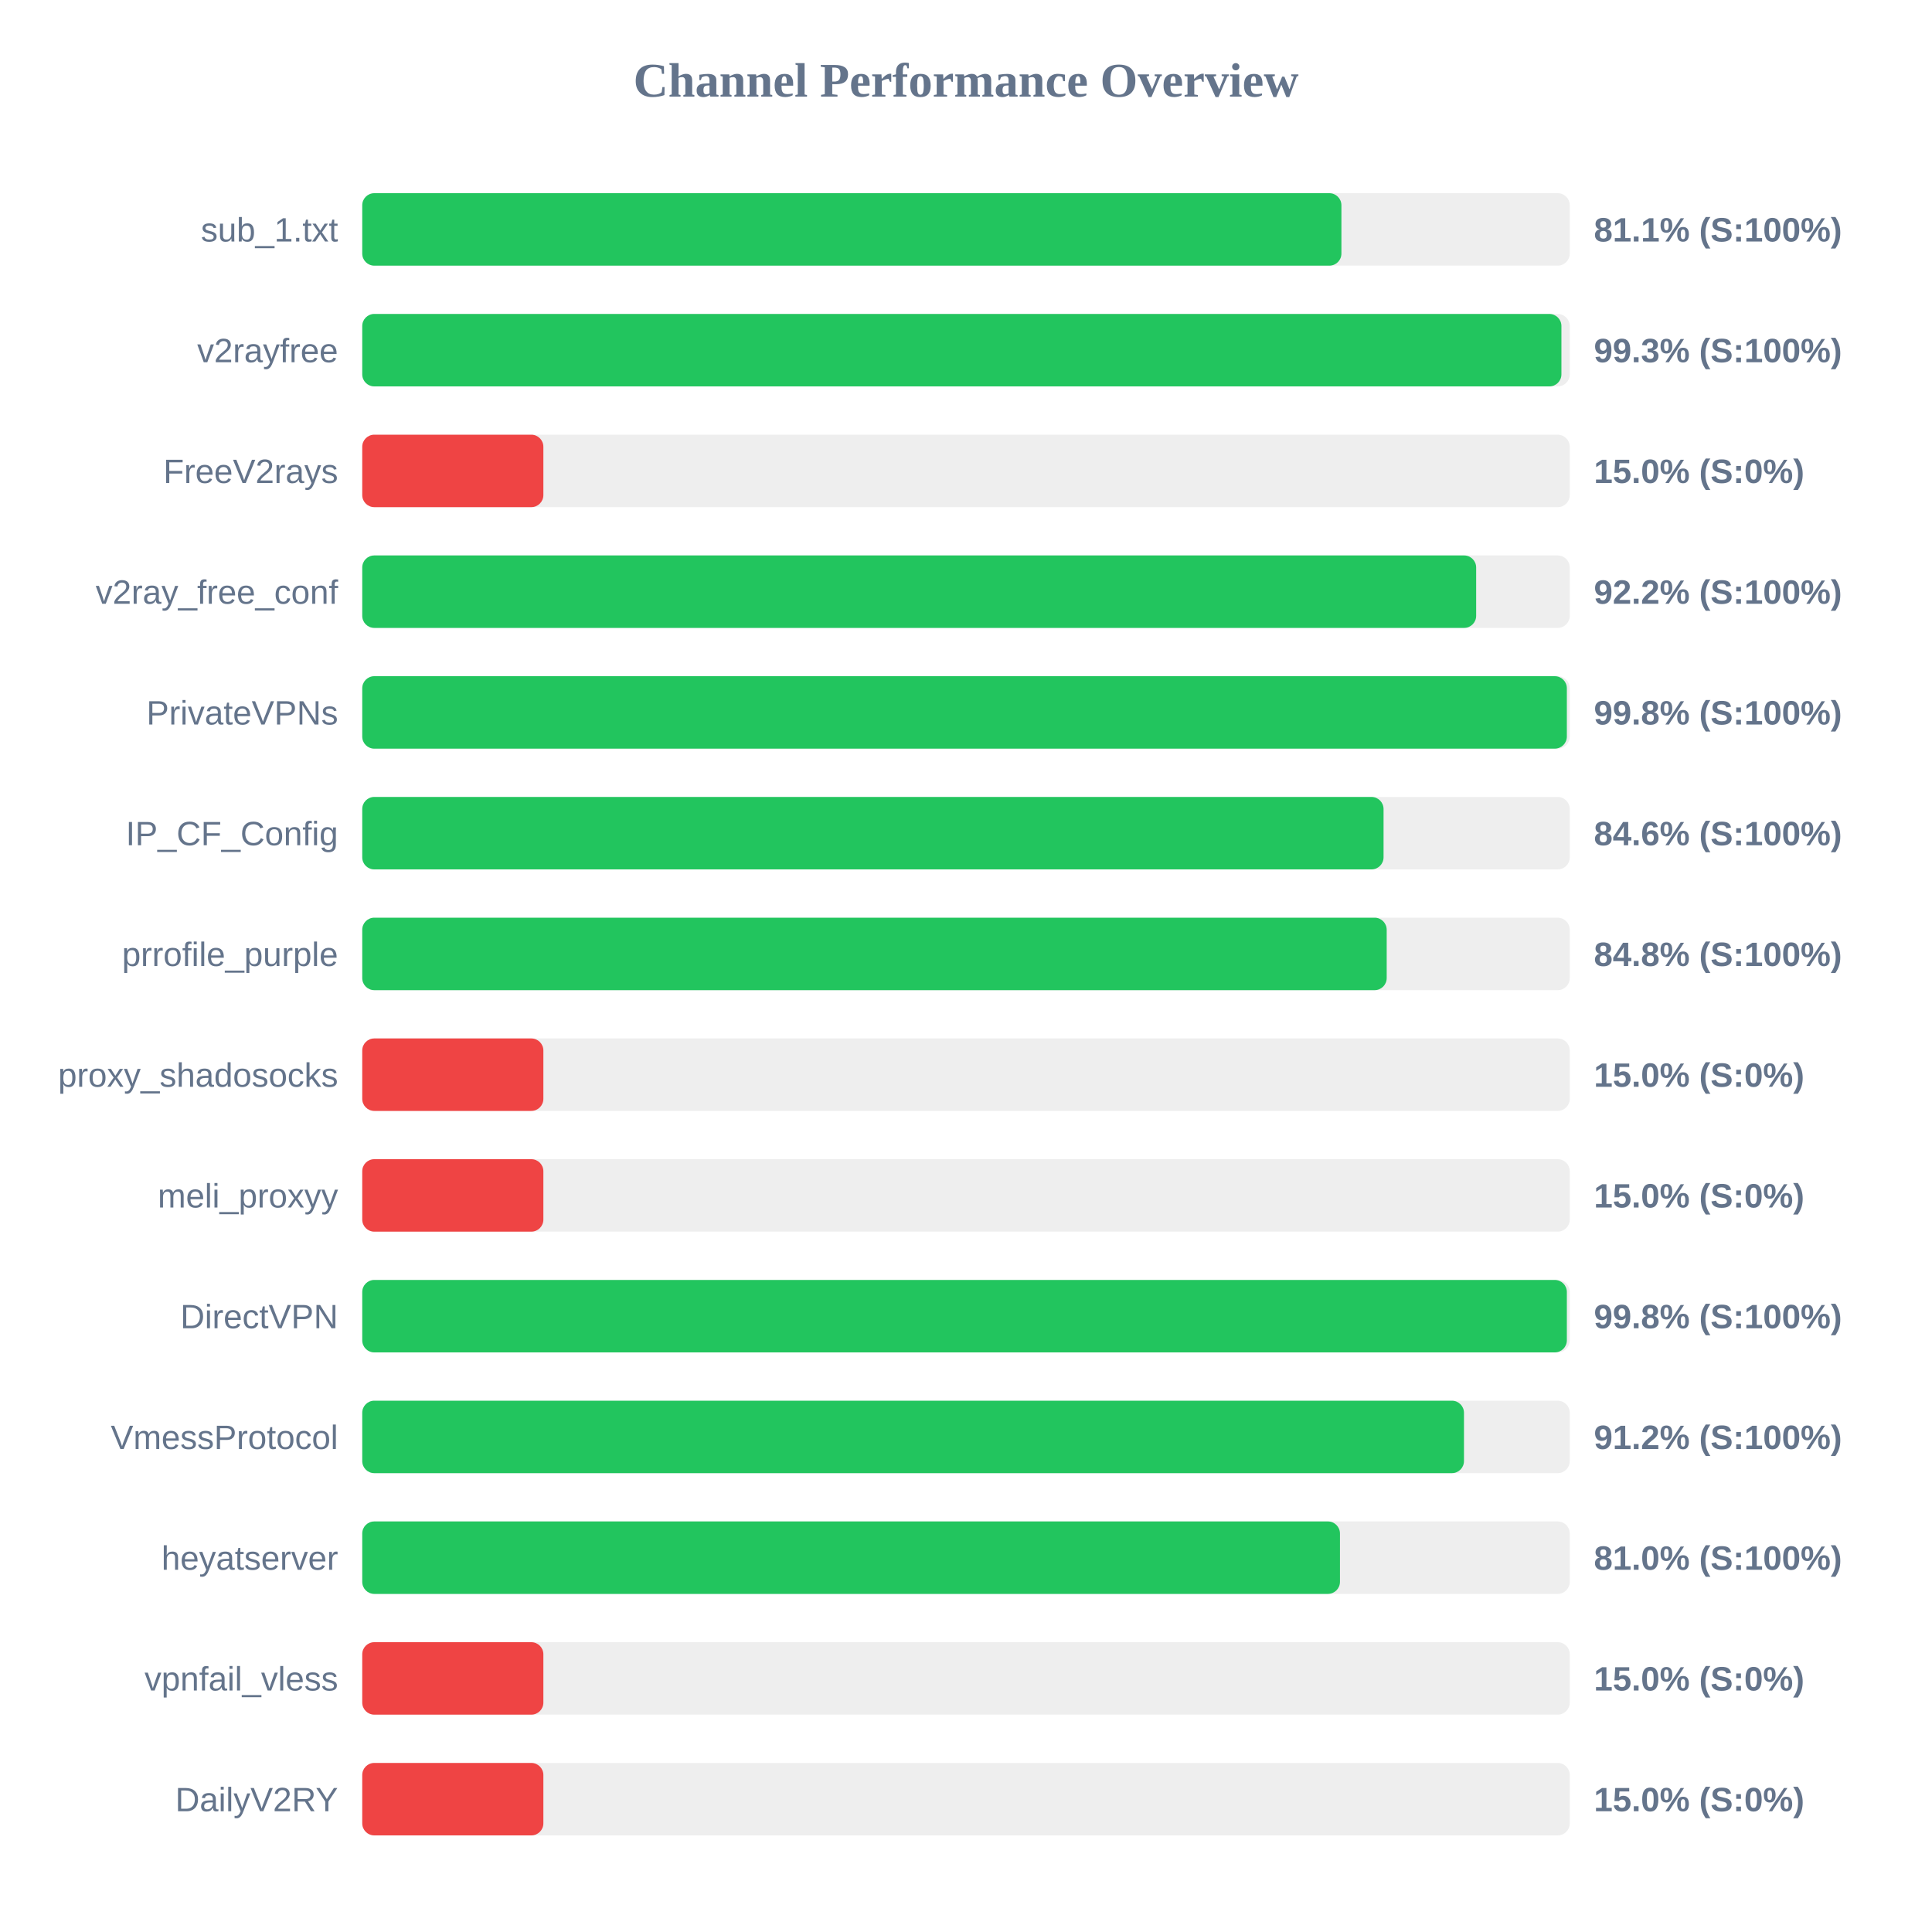
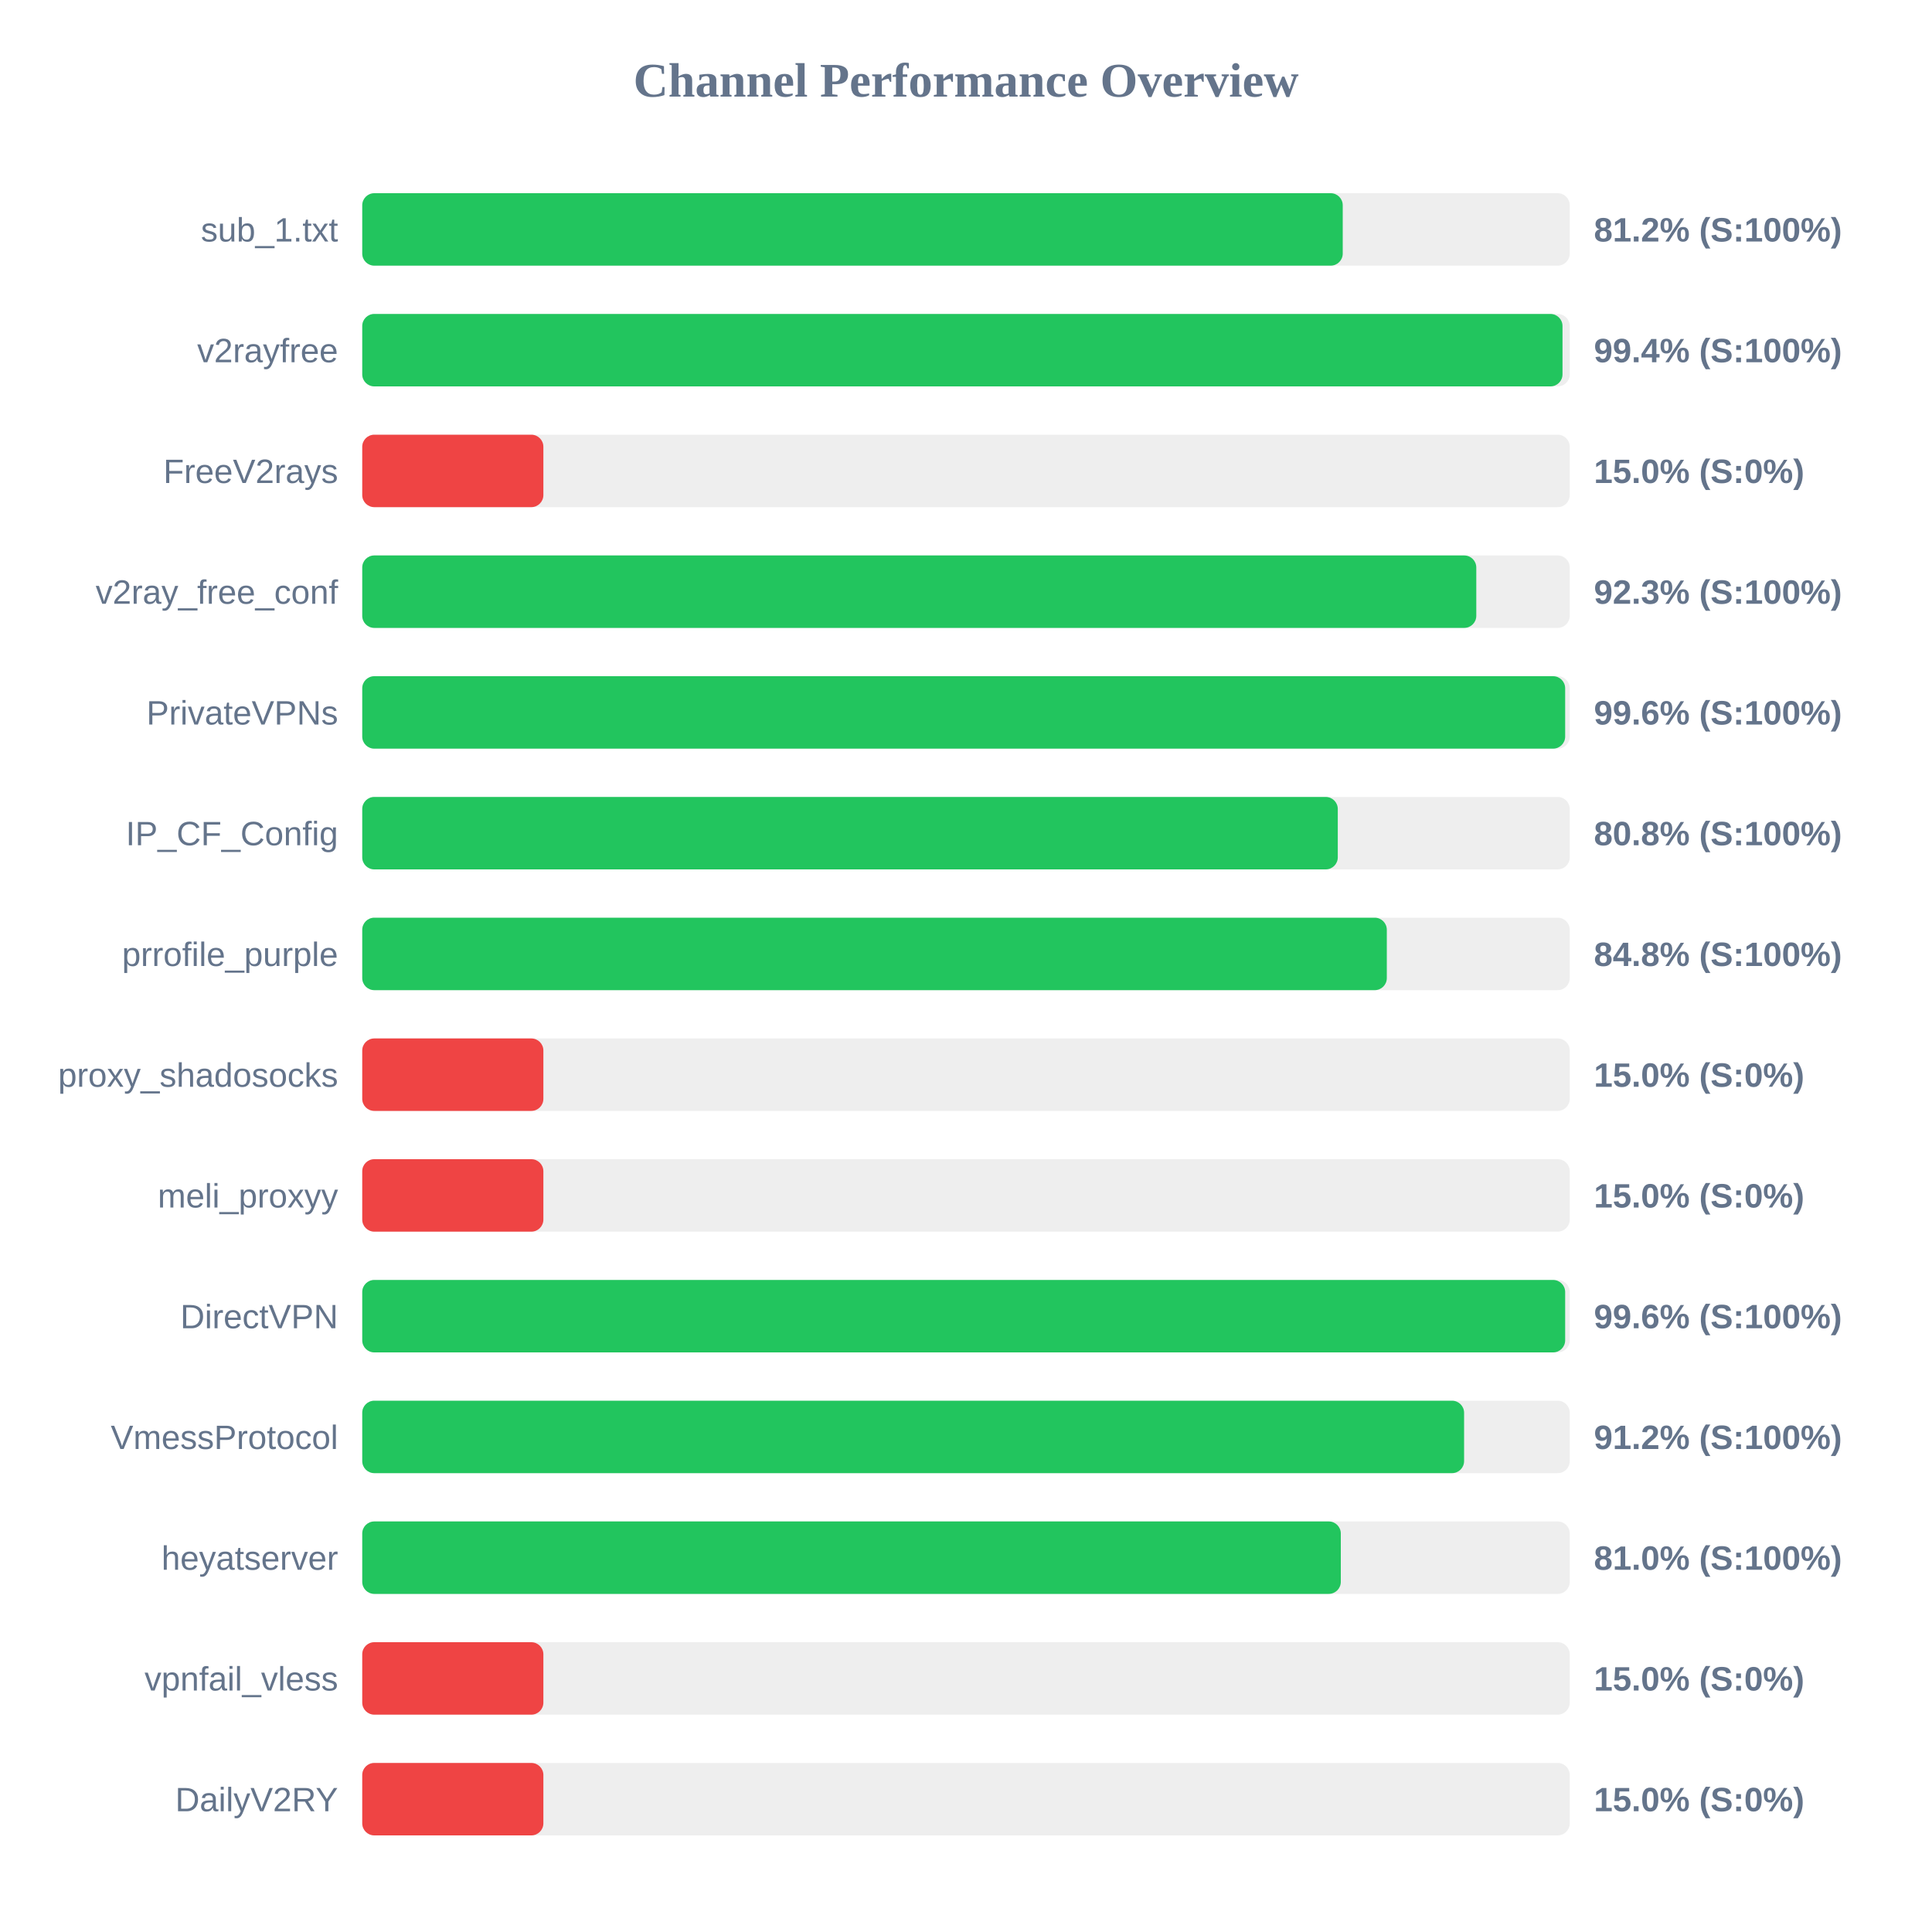
<svg xmlns="http://www.w3.org/2000/svg" width="800" height="800" version="1.1">
  <style>
        .row { font: 14px Arial; fill: #64748b; }
        .score { font: bold 14px Arial; fill: #64748b; }
    </style>
  <text x="400" y="40" text-anchor="middle" font-size="20px" font-weight="bold" fill="#64748b">Channel Performance Overview</text>
  <rect x="150" y="80" width="500" height="30" fill="#eee" rx="5" />
-   <rect x="150" y="80" width="405.45" height="30" fill="#22c55e" rx="5" />
+   <rect x="150" y="80" width="406.0" height="30" fill="#22c55e" rx="5" />
  <text x="140" y="100" text-anchor="end" class="row">sub_1.txt</text>
-   <text x="660" y="100" text-anchor="start" class="score">81.1% (S:100%)</text>
+   <text x="660" y="100" text-anchor="start" class="score">81.2% (S:100%)</text>
  <rect x="150" y="130" width="500" height="30" fill="#eee" rx="5" />
-   <rect x="150" y="130" width="496.55" height="30" fill="#22c55e" rx="5" />
+   <rect x="150" y="130" width="497.0" height="30" fill="#22c55e" rx="5" />
  <text x="140" y="150" text-anchor="end" class="row">v2rayfree</text>
-   <text x="660" y="150" text-anchor="start" class="score">99.3% (S:100%)</text>
+   <text x="660" y="150" text-anchor="start" class="score">99.4% (S:100%)</text>
  <rect x="150" y="180" width="500" height="30" fill="#eee" rx="5" />
  <rect x="150" y="180" width="75.0" height="30" fill="#ef4444" rx="5" />
  <text x="140" y="200" text-anchor="end" class="row">FreeV2rays</text>
  <text x="660" y="200" text-anchor="start" class="score">15.0% (S:0%)</text>
  <rect x="150" y="230" width="500" height="30" fill="#eee" rx="5" />
-   <rect x="150" y="230" width="461.25" height="30" fill="#22c55e" rx="5" />
+   <rect x="150" y="230" width="461.3" height="30" fill="#22c55e" rx="5" />
  <text x="140" y="250" text-anchor="end" class="row">v2ray_free_conf</text>
-   <text x="660" y="250" text-anchor="start" class="score">92.2% (S:100%)</text>
+   <text x="660" y="250" text-anchor="start" class="score">92.3% (S:100%)</text>
  <rect x="150" y="280" width="500" height="30" fill="#eee" rx="5" />
-   <rect x="150" y="280" width="498.8" height="30" fill="#22c55e" rx="5" />
+   <rect x="150" y="280" width="498.1" height="30" fill="#22c55e" rx="5" />
  <text x="140" y="300" text-anchor="end" class="row">PrivateVPNs</text>
-   <text x="660" y="300" text-anchor="start" class="score">99.8% (S:100%)</text>
+   <text x="660" y="300" text-anchor="start" class="score">99.6% (S:100%)</text>
  <rect x="150" y="330" width="500" height="30" fill="#eee" rx="5" />
-   <rect x="150" y="330" width="422.9" height="30" fill="#22c55e" rx="5" />
+   <rect x="150" y="330" width="403.95" height="30" fill="#22c55e" rx="5" />
  <text x="140" y="350" text-anchor="end" class="row">IP_CF_Config</text>
-   <text x="660" y="350" text-anchor="start" class="score">84.6% (S:100%)</text>
+   <text x="660" y="350" text-anchor="start" class="score">80.8% (S:100%)</text>
  <rect x="150" y="380" width="500" height="30" fill="#eee" rx="5" />
-   <rect x="150" y="380" width="424.2" height="30" fill="#22c55e" rx="5" />
+   <rect x="150" y="380" width="424.25" height="30" fill="#22c55e" rx="5" />
  <text x="140" y="400" text-anchor="end" class="row">prrofile_purple</text>
  <text x="660" y="400" text-anchor="start" class="score">84.8% (S:100%)</text>
  <rect x="150" y="430" width="500" height="30" fill="#eee" rx="5" />
  <rect x="150" y="430" width="75.0" height="30" fill="#ef4444" rx="5" />
  <text x="140" y="450" text-anchor="end" class="row">proxy_shadosocks</text>
  <text x="660" y="450" text-anchor="start" class="score">15.0% (S:0%)</text>
  <rect x="150" y="480" width="500" height="30" fill="#eee" rx="5" />
  <rect x="150" y="480" width="75.0" height="30" fill="#ef4444" rx="5" />
  <text x="140" y="500" text-anchor="end" class="row">meli_proxyy</text>
  <text x="660" y="500" text-anchor="start" class="score">15.0% (S:0%)</text>
  <rect x="150" y="530" width="500" height="30" fill="#eee" rx="5" />
-   <rect x="150" y="530" width="498.8" height="30" fill="#22c55e" rx="5" />
+   <rect x="150" y="530" width="498.1" height="30" fill="#22c55e" rx="5" />
  <text x="140" y="550" text-anchor="end" class="row">DirectVPN</text>
-   <text x="660" y="550" text-anchor="start" class="score">99.8% (S:100%)</text>
+   <text x="660" y="550" text-anchor="start" class="score">99.6% (S:100%)</text>
  <rect x="150" y="580" width="500" height="30" fill="#eee" rx="5" />
-   <rect x="150" y="580" width="456.2" height="30" fill="#22c55e" rx="5" />
+   <rect x="150" y="580" width="456.25" height="30" fill="#22c55e" rx="5" />
  <text x="140" y="600" text-anchor="end" class="row">VmessProtocol</text>
  <text x="660" y="600" text-anchor="start" class="score">91.2% (S:100%)</text>
  <rect x="150" y="630" width="500" height="30" fill="#eee" rx="5" />
-   <rect x="150" y="630" width="404.85" height="30" fill="#22c55e" rx="5" />
+   <rect x="150" y="630" width="405.2" height="30" fill="#22c55e" rx="5" />
  <text x="140" y="650" text-anchor="end" class="row">heyatserver</text>
  <text x="660" y="650" text-anchor="start" class="score">81.0% (S:100%)</text>
  <rect x="150" y="680" width="500" height="30" fill="#eee" rx="5" />
  <rect x="150" y="680" width="75.0" height="30" fill="#ef4444" rx="5" />
  <text x="140" y="700" text-anchor="end" class="row">vpnfail_vless</text>
  <text x="660" y="700" text-anchor="start" class="score">15.0% (S:0%)</text>
  <rect x="150" y="730" width="500" height="30" fill="#eee" rx="5" />
  <rect x="150" y="730" width="75.0" height="30" fill="#ef4444" rx="5" />
  <text x="140" y="750" text-anchor="end" class="row">DailyV2RY</text>
  <text x="660" y="750" text-anchor="start" class="score">15.0% (S:0%)</text>
</svg>
